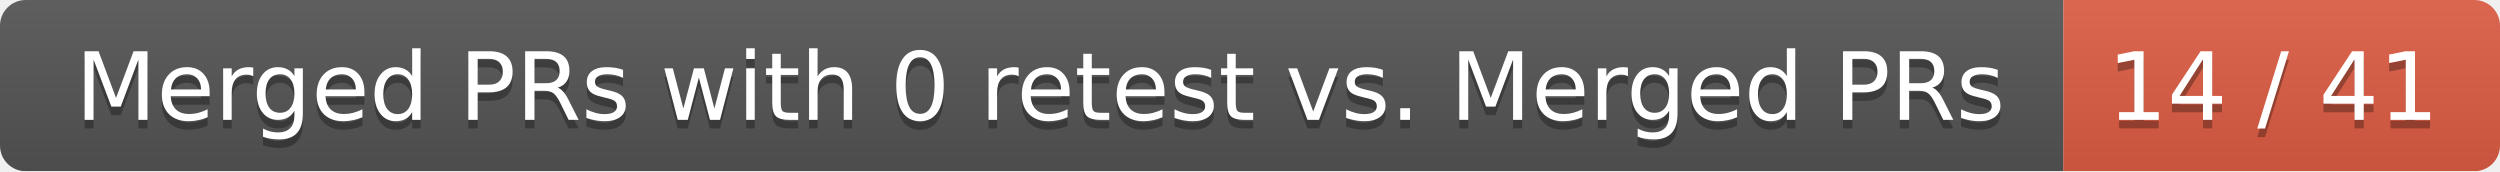
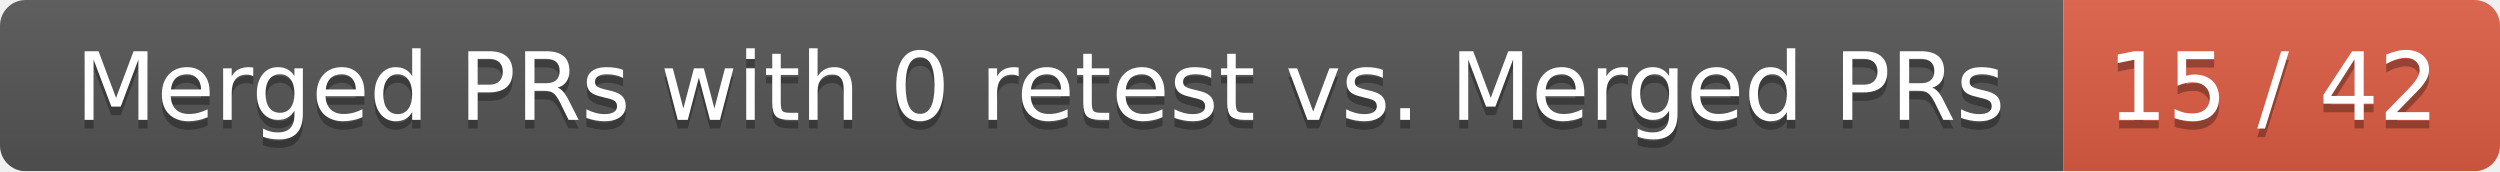
<svg xmlns="http://www.w3.org/2000/svg" width="292" height="20">
  <linearGradient id="smooth" x2="0" y2="100%">
    <stop offset="0" stop-color="#bbb" stop-opacity=".1" />
    <stop offset="1" stop-opacity=".1" />
  </linearGradient>
  <mask id="round">
    <rect width="292" height="20" rx="3" fill="#fff" />
  </mask>
  <g mask="url(#round)">
    <rect width="241" height="20" fill="#555" />
    <rect x="241" width="51" height="20" fill="#e05d44" />
    <rect width="292" height="20" fill="url(#smooth)" />
  </g>
  <g fill="#fff" text-anchor="middle" font-family="DejaVu Sans,Verdana,Geneva,sans-serif" font-size="11">
    <text x="121.5" y="15" fill="#010101" fill-opacity=".3">Merged PRs with 0 retest vs. Merged PRs</text>
    <text x="121.5" y="14">Merged PRs with 0 retest vs. Merged PRs</text>
-     <text x="265.5" y="15" fill="#010101" fill-opacity=".3">14 / 41</text>
-     <text x="265.5" y="14">14 / 41</text>
+     <text x="265.5" y="15" fill="#010101" fill-opacity=".3">15 / 42</text>
+     <text x="265.5" y="14">15 / 42</text>
  </g>
</svg>
